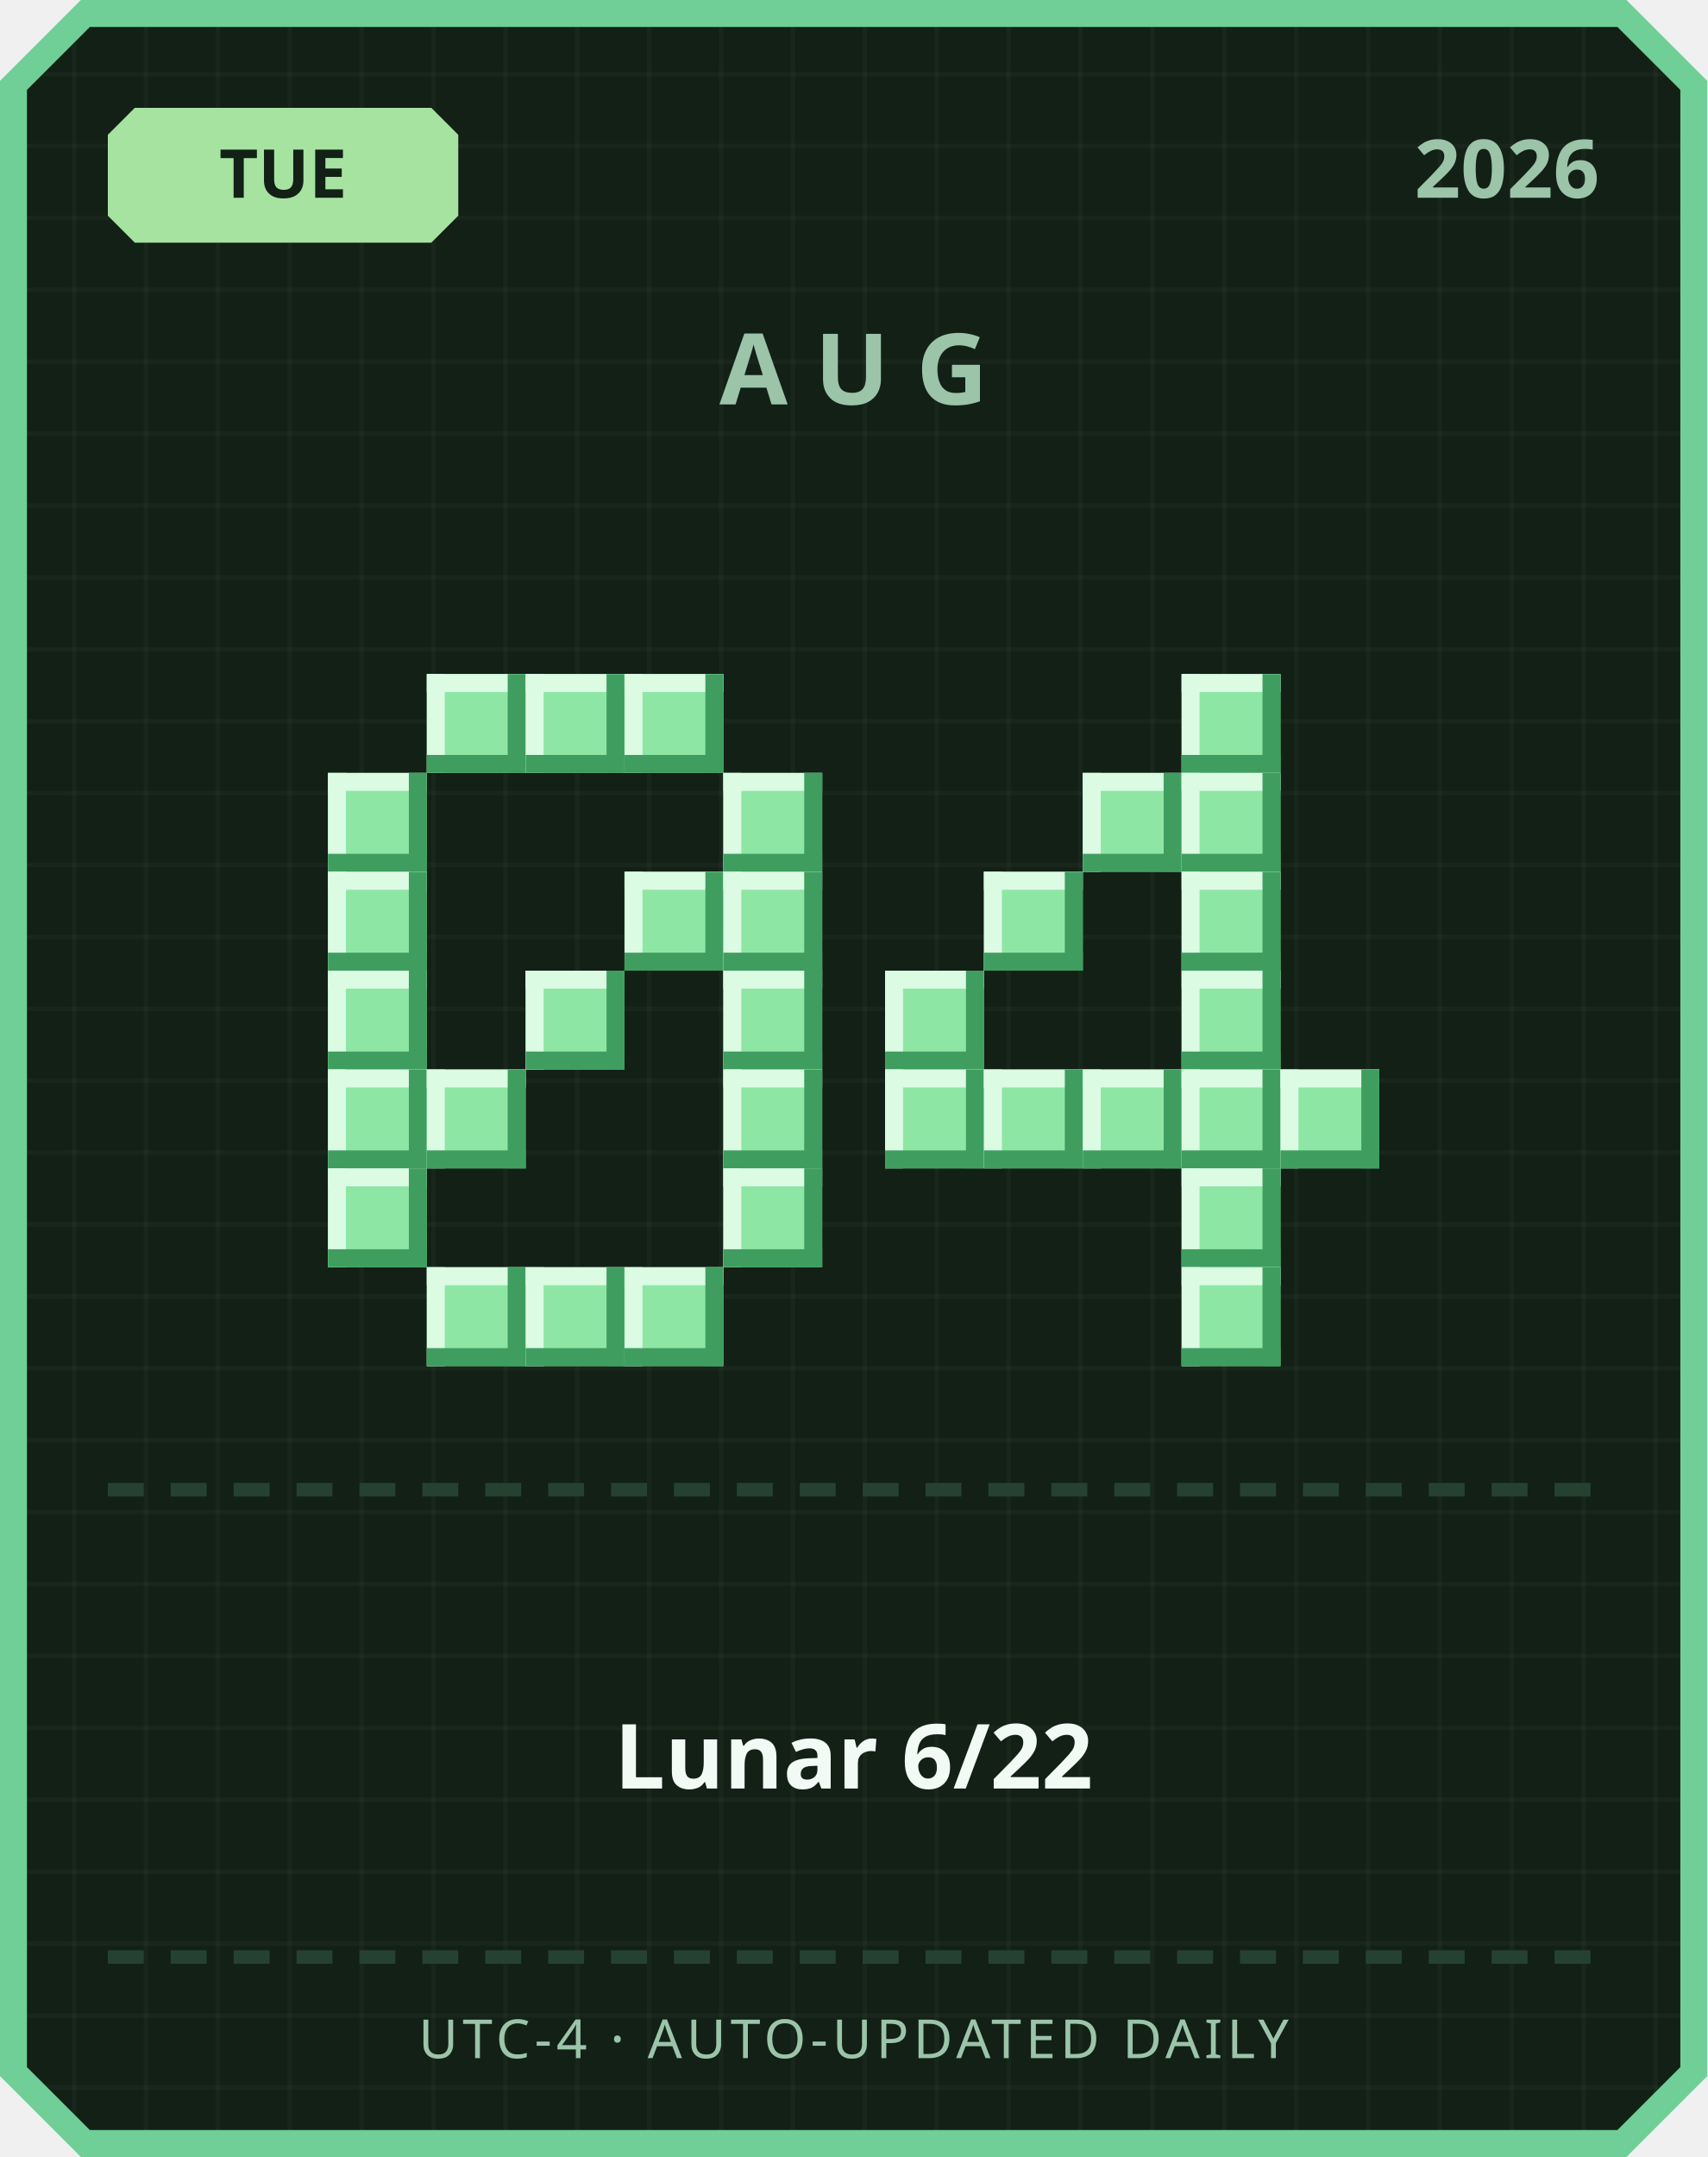
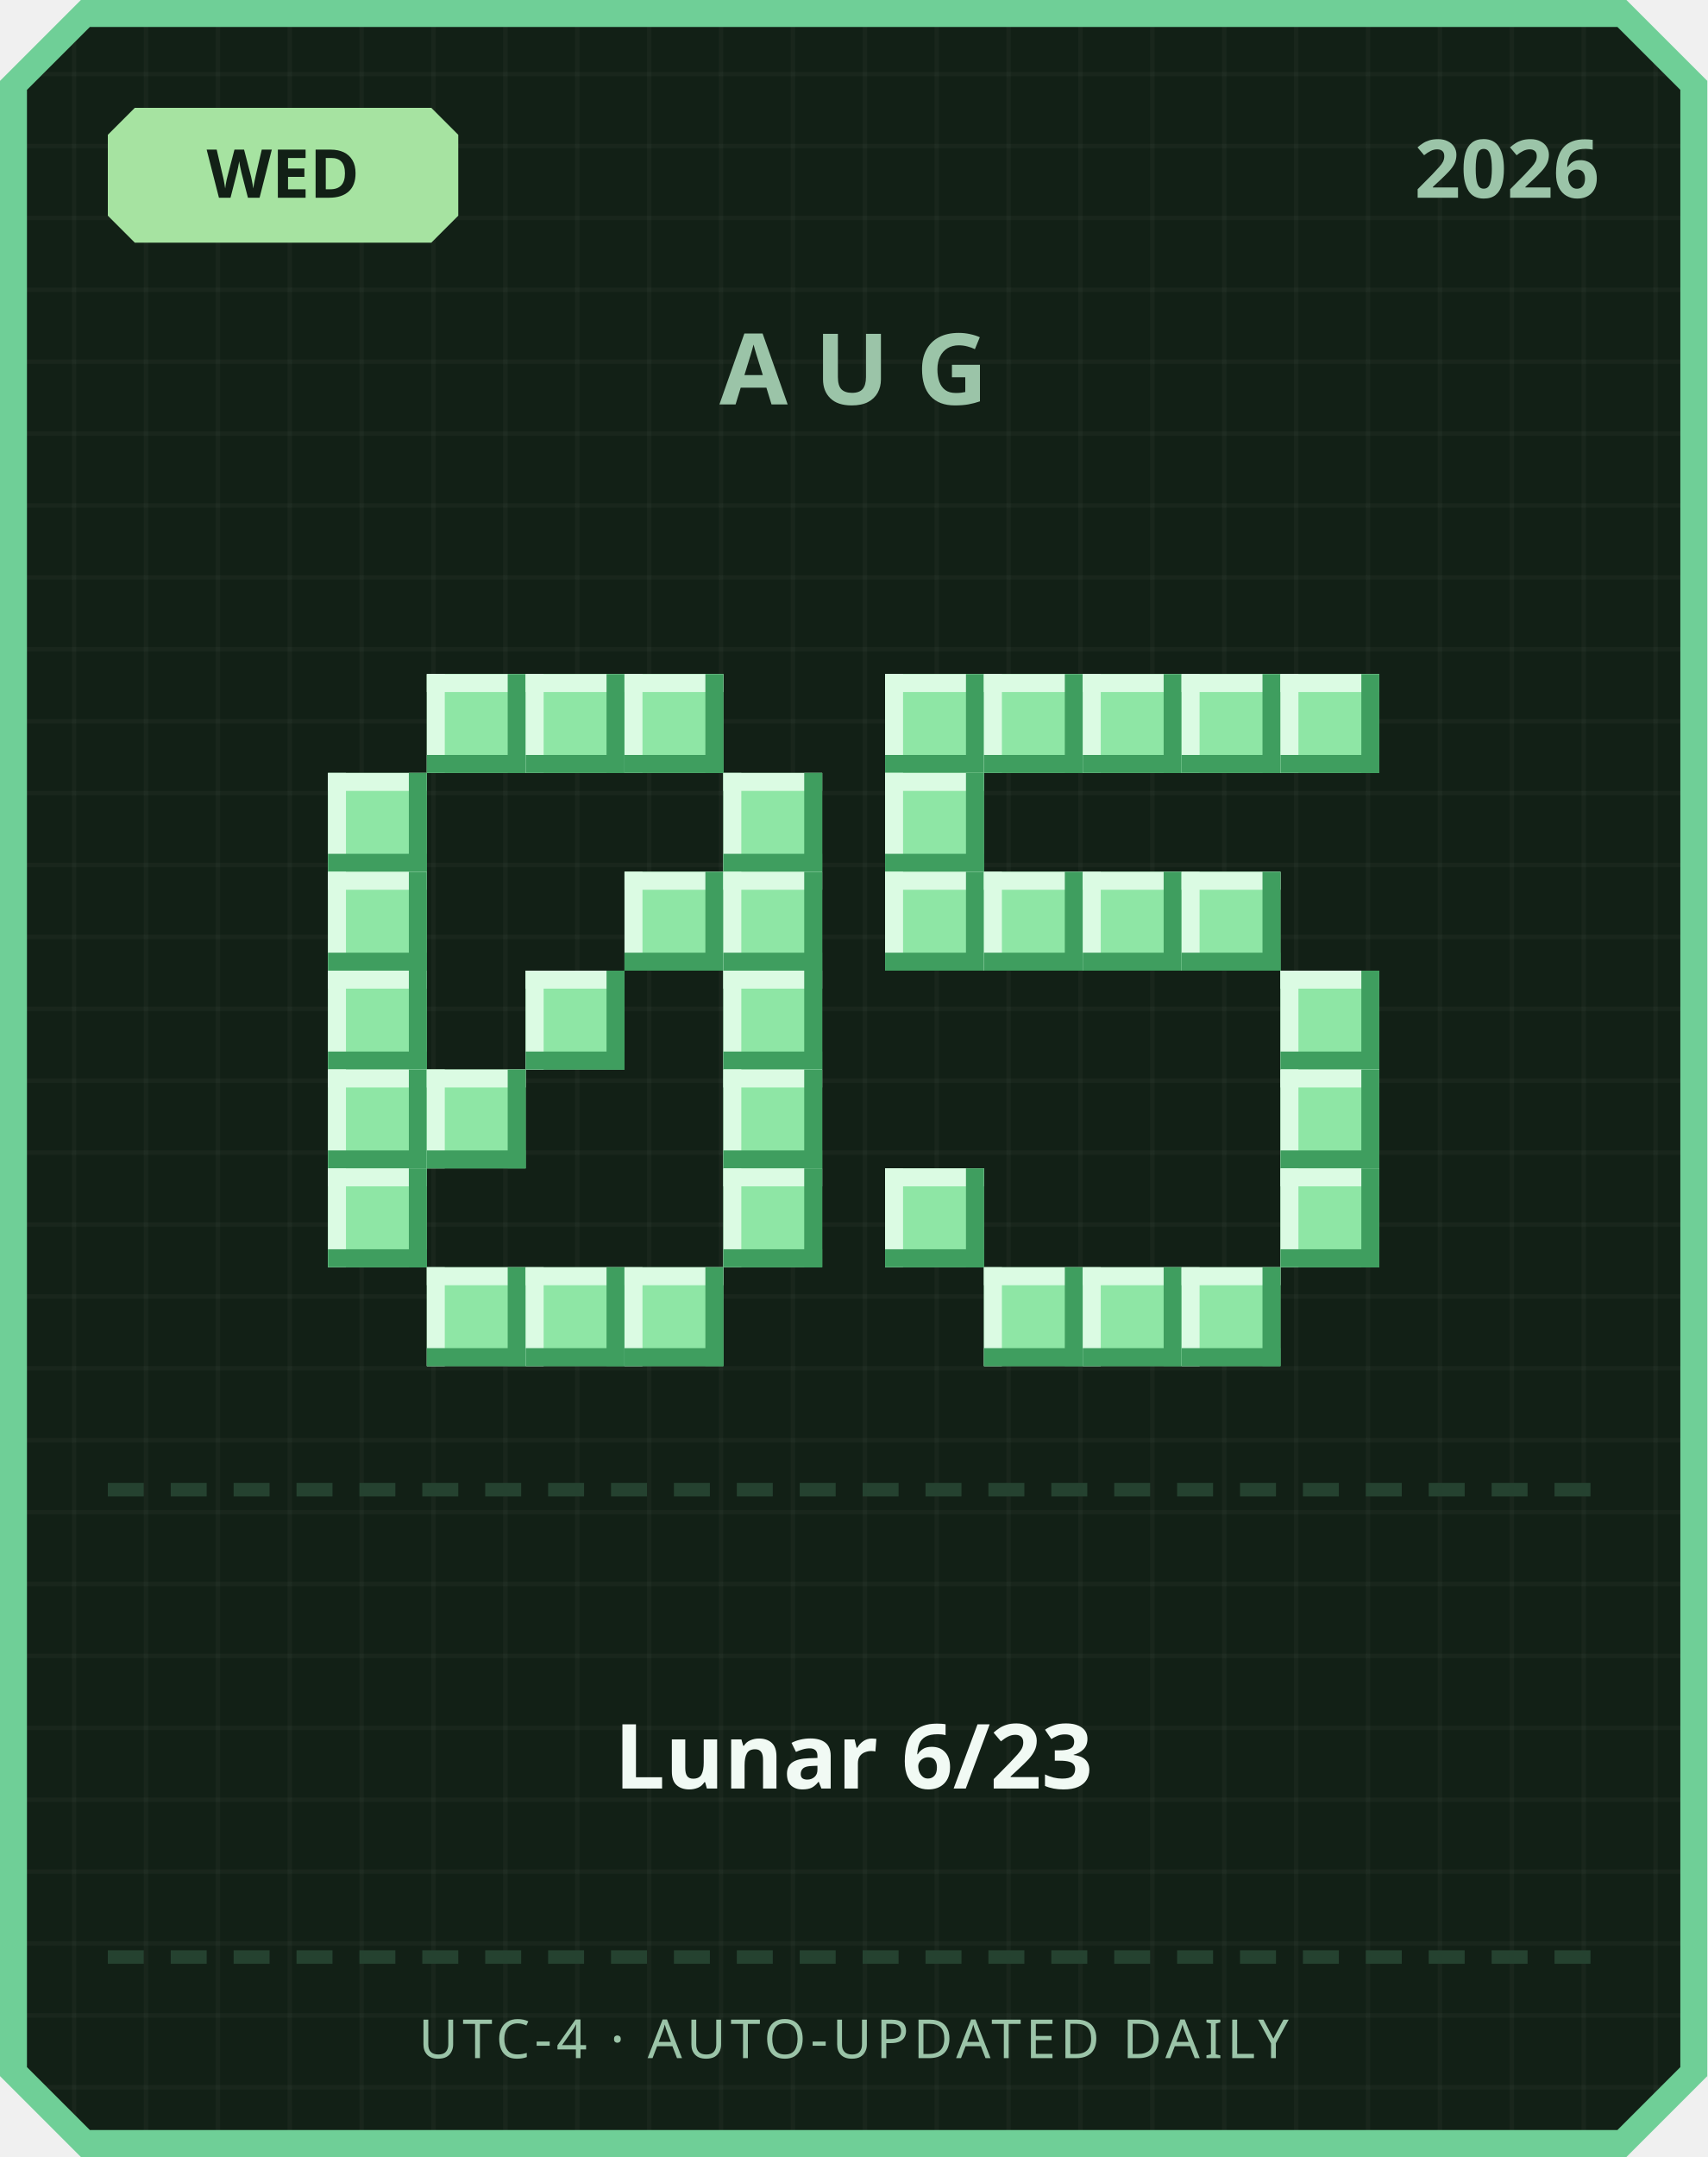
<svg xmlns="http://www.w3.org/2000/svg" width="380" height="480" viewBox="0 0 380 480">
  <defs>
    <pattern id="grid" width="16" height="16" patternUnits="userSpaceOnUse">
      <rect width="16" height="16" fill="#122016" />
      <rect width="1" height="16" fill="#ffffff" opacity="0.03" />
      <rect width="16" height="1" fill="#ffffff" opacity="0.03" />
    </pattern>
  </defs>
  <path d="M 18,0 L 362,0 L 380,18 L 380,462 L 362,480 L 18,480 L 0,462 L 0,18 Z" fill="#6fcf97" />
  <path d="M 20,6 L 360,6 L 374,20 L 374,460 L 360,474 L 20,474 L 6,460 L 6,20 Z" fill="url(#grid)" />
  <path d="M 30,24 L 96,24 L 102,30 L 102,48 L 96,54 L 30,54 L 24,48 L 24,30 Z" fill="#a6e3a1" />
-   <text x="63" y="44" text-anchor="middle" font-family="'Segoe UI', sans-serif" font-size="15" font-weight="700" fill="#122016">TUE</text>
+   <text x="63" y="44" text-anchor="middle" font-family="'Segoe UI', sans-serif" font-size="15" font-weight="700" fill="#122016">WED</text>
  <text x="356" y="44" text-anchor="end" font-family="'Segoe UI', sans-serif" font-size="18" font-weight="700" fill="#9bc4a8">2026</text>
  <text x="190" y="90" text-anchor="middle" font-family="'Segoe UI', sans-serif" font-size="22" font-weight="700" letter-spacing="6" fill="#9bc4a8">AUG</text>
  <rect x="95" y="150" width="22" height="22" fill="#8ee6a5" />
  <rect x="95" y="150" width="22" height="4" fill="#dbfbe3" />
  <rect x="95" y="150" width="4" height="22" fill="#dbfbe3" />
  <rect x="95" y="168" width="22" height="4" fill="#3f9e5f" />
  <rect x="113" y="150" width="4" height="22" fill="#3f9e5f" />
  <rect x="117" y="150" width="22" height="22" fill="#8ee6a5" />
  <rect x="117" y="150" width="22" height="4" fill="#dbfbe3" />
  <rect x="117" y="150" width="4" height="22" fill="#dbfbe3" />
  <rect x="117" y="168" width="22" height="4" fill="#3f9e5f" />
  <rect x="135" y="150" width="4" height="22" fill="#3f9e5f" />
  <rect x="139" y="150" width="22" height="22" fill="#8ee6a5" />
  <rect x="139" y="150" width="22" height="4" fill="#dbfbe3" />
  <rect x="139" y="150" width="4" height="22" fill="#dbfbe3" />
  <rect x="139" y="168" width="22" height="4" fill="#3f9e5f" />
  <rect x="157" y="150" width="4" height="22" fill="#3f9e5f" />
  <rect x="73" y="172" width="22" height="22" fill="#8ee6a5" />
  <rect x="73" y="172" width="22" height="4" fill="#dbfbe3" />
  <rect x="73" y="172" width="4" height="22" fill="#dbfbe3" />
  <rect x="73" y="190" width="22" height="4" fill="#3f9e5f" />
  <rect x="91" y="172" width="4" height="22" fill="#3f9e5f" />
  <rect x="161" y="172" width="22" height="22" fill="#8ee6a5" />
  <rect x="161" y="172" width="22" height="4" fill="#dbfbe3" />
  <rect x="161" y="172" width="4" height="22" fill="#dbfbe3" />
  <rect x="161" y="190" width="22" height="4" fill="#3f9e5f" />
  <rect x="179" y="172" width="4" height="22" fill="#3f9e5f" />
  <rect x="73" y="194" width="22" height="22" fill="#8ee6a5" />
  <rect x="73" y="194" width="22" height="4" fill="#dbfbe3" />
  <rect x="73" y="194" width="4" height="22" fill="#dbfbe3" />
  <rect x="73" y="212" width="22" height="4" fill="#3f9e5f" />
  <rect x="91" y="194" width="4" height="22" fill="#3f9e5f" />
  <rect x="139" y="194" width="22" height="22" fill="#8ee6a5" />
  <rect x="139" y="194" width="22" height="4" fill="#dbfbe3" />
  <rect x="139" y="194" width="4" height="22" fill="#dbfbe3" />
  <rect x="139" y="212" width="22" height="4" fill="#3f9e5f" />
  <rect x="157" y="194" width="4" height="22" fill="#3f9e5f" />
  <rect x="161" y="194" width="22" height="22" fill="#8ee6a5" />
  <rect x="161" y="194" width="22" height="4" fill="#dbfbe3" />
  <rect x="161" y="194" width="4" height="22" fill="#dbfbe3" />
  <rect x="161" y="212" width="22" height="4" fill="#3f9e5f" />
  <rect x="179" y="194" width="4" height="22" fill="#3f9e5f" />
  <rect x="73" y="216" width="22" height="22" fill="#8ee6a5" />
  <rect x="73" y="216" width="22" height="4" fill="#dbfbe3" />
  <rect x="73" y="216" width="4" height="22" fill="#dbfbe3" />
  <rect x="73" y="234" width="22" height="4" fill="#3f9e5f" />
  <rect x="91" y="216" width="4" height="22" fill="#3f9e5f" />
  <rect x="117" y="216" width="22" height="22" fill="#8ee6a5" />
  <rect x="117" y="216" width="22" height="4" fill="#dbfbe3" />
  <rect x="117" y="216" width="4" height="22" fill="#dbfbe3" />
  <rect x="117" y="234" width="22" height="4" fill="#3f9e5f" />
  <rect x="135" y="216" width="4" height="22" fill="#3f9e5f" />
  <rect x="161" y="216" width="22" height="22" fill="#8ee6a5" />
  <rect x="161" y="216" width="22" height="4" fill="#dbfbe3" />
  <rect x="161" y="216" width="4" height="22" fill="#dbfbe3" />
  <rect x="161" y="234" width="22" height="4" fill="#3f9e5f" />
  <rect x="179" y="216" width="4" height="22" fill="#3f9e5f" />
  <rect x="73" y="238" width="22" height="22" fill="#8ee6a5" />
  <rect x="73" y="238" width="22" height="4" fill="#dbfbe3" />
  <rect x="73" y="238" width="4" height="22" fill="#dbfbe3" />
  <rect x="73" y="256" width="22" height="4" fill="#3f9e5f" />
  <rect x="91" y="238" width="4" height="22" fill="#3f9e5f" />
  <rect x="95" y="238" width="22" height="22" fill="#8ee6a5" />
  <rect x="95" y="238" width="22" height="4" fill="#dbfbe3" />
  <rect x="95" y="238" width="4" height="22" fill="#dbfbe3" />
  <rect x="95" y="256" width="22" height="4" fill="#3f9e5f" />
  <rect x="113" y="238" width="4" height="22" fill="#3f9e5f" />
  <rect x="161" y="238" width="22" height="22" fill="#8ee6a5" />
  <rect x="161" y="238" width="22" height="4" fill="#dbfbe3" />
  <rect x="161" y="238" width="4" height="22" fill="#dbfbe3" />
  <rect x="161" y="256" width="22" height="4" fill="#3f9e5f" />
  <rect x="179" y="238" width="4" height="22" fill="#3f9e5f" />
  <rect x="73" y="260" width="22" height="22" fill="#8ee6a5" />
  <rect x="73" y="260" width="22" height="4" fill="#dbfbe3" />
  <rect x="73" y="260" width="4" height="22" fill="#dbfbe3" />
  <rect x="73" y="278" width="22" height="4" fill="#3f9e5f" />
  <rect x="91" y="260" width="4" height="22" fill="#3f9e5f" />
  <rect x="161" y="260" width="22" height="22" fill="#8ee6a5" />
  <rect x="161" y="260" width="22" height="4" fill="#dbfbe3" />
  <rect x="161" y="260" width="4" height="22" fill="#dbfbe3" />
  <rect x="161" y="278" width="22" height="4" fill="#3f9e5f" />
  <rect x="179" y="260" width="4" height="22" fill="#3f9e5f" />
  <rect x="95" y="282" width="22" height="22" fill="#8ee6a5" />
  <rect x="95" y="282" width="22" height="4" fill="#dbfbe3" />
  <rect x="95" y="282" width="4" height="22" fill="#dbfbe3" />
  <rect x="95" y="300" width="22" height="4" fill="#3f9e5f" />
  <rect x="113" y="282" width="4" height="22" fill="#3f9e5f" />
  <rect x="117" y="282" width="22" height="22" fill="#8ee6a5" />
  <rect x="117" y="282" width="22" height="4" fill="#dbfbe3" />
  <rect x="117" y="282" width="4" height="22" fill="#dbfbe3" />
  <rect x="117" y="300" width="22" height="4" fill="#3f9e5f" />
  <rect x="135" y="282" width="4" height="22" fill="#3f9e5f" />
  <rect x="139" y="282" width="22" height="22" fill="#8ee6a5" />
  <rect x="139" y="282" width="22" height="4" fill="#dbfbe3" />
  <rect x="139" y="282" width="4" height="22" fill="#dbfbe3" />
  <rect x="139" y="300" width="22" height="4" fill="#3f9e5f" />
  <rect x="157" y="282" width="4" height="22" fill="#3f9e5f" />
+   <rect x="197" y="150" width="22" height="22" fill="#8ee6a5" />
+   <rect x="197" y="150" width="22" height="4" fill="#dbfbe3" />
+   <rect x="197" y="150" width="4" height="22" fill="#dbfbe3" />
+   <rect x="197" y="168" width="22" height="4" fill="#3f9e5f" />
+   <rect x="215" y="150" width="4" height="22" fill="#3f9e5f" />
+   <rect x="219" y="150" width="22" height="22" fill="#8ee6a5" />
+   <rect x="219" y="150" width="22" height="4" fill="#dbfbe3" />
+   <rect x="219" y="150" width="4" height="22" fill="#dbfbe3" />
+   <rect x="219" y="168" width="22" height="4" fill="#3f9e5f" />
+   <rect x="237" y="150" width="4" height="22" fill="#3f9e5f" />
+   <rect x="241" y="150" width="22" height="22" fill="#8ee6a5" />
+   <rect x="241" y="150" width="22" height="4" fill="#dbfbe3" />
+   <rect x="241" y="150" width="4" height="22" fill="#dbfbe3" />
+   <rect x="241" y="168" width="22" height="4" fill="#3f9e5f" />
+   <rect x="259" y="150" width="4" height="22" fill="#3f9e5f" />
  <rect x="263" y="150" width="22" height="22" fill="#8ee6a5" />
  <rect x="263" y="150" width="22" height="4" fill="#dbfbe3" />
  <rect x="263" y="150" width="4" height="22" fill="#dbfbe3" />
  <rect x="263" y="168" width="22" height="4" fill="#3f9e5f" />
  <rect x="281" y="150" width="4" height="22" fill="#3f9e5f" />
-   <rect x="241" y="172" width="22" height="22" fill="#8ee6a5" />
-   <rect x="241" y="172" width="22" height="4" fill="#dbfbe3" />
-   <rect x="241" y="172" width="4" height="22" fill="#dbfbe3" />
-   <rect x="241" y="190" width="22" height="4" fill="#3f9e5f" />
-   <rect x="259" y="172" width="4" height="22" fill="#3f9e5f" />
-   <rect x="263" y="172" width="22" height="22" fill="#8ee6a5" />
-   <rect x="263" y="172" width="22" height="4" fill="#dbfbe3" />
-   <rect x="263" y="172" width="4" height="22" fill="#dbfbe3" />
-   <rect x="263" y="190" width="22" height="4" fill="#3f9e5f" />
-   <rect x="281" y="172" width="4" height="22" fill="#3f9e5f" />
+   <rect x="285" y="150" width="22" height="22" fill="#8ee6a5" />
+   <rect x="285" y="150" width="22" height="4" fill="#dbfbe3" />
+   <rect x="285" y="150" width="4" height="22" fill="#dbfbe3" />
+   <rect x="285" y="168" width="22" height="4" fill="#3f9e5f" />
+   <rect x="303" y="150" width="4" height="22" fill="#3f9e5f" />
+   <rect x="197" y="172" width="22" height="22" fill="#8ee6a5" />
+   <rect x="197" y="172" width="22" height="4" fill="#dbfbe3" />
+   <rect x="197" y="172" width="4" height="22" fill="#dbfbe3" />
+   <rect x="197" y="190" width="22" height="4" fill="#3f9e5f" />
+   <rect x="215" y="172" width="4" height="22" fill="#3f9e5f" />
+   <rect x="197" y="194" width="22" height="22" fill="#8ee6a5" />
+   <rect x="197" y="194" width="22" height="4" fill="#dbfbe3" />
+   <rect x="197" y="194" width="4" height="22" fill="#dbfbe3" />
+   <rect x="197" y="212" width="22" height="4" fill="#3f9e5f" />
+   <rect x="215" y="194" width="4" height="22" fill="#3f9e5f" />
  <rect x="219" y="194" width="22" height="22" fill="#8ee6a5" />
  <rect x="219" y="194" width="22" height="4" fill="#dbfbe3" />
  <rect x="219" y="194" width="4" height="22" fill="#dbfbe3" />
  <rect x="219" y="212" width="22" height="4" fill="#3f9e5f" />
  <rect x="237" y="194" width="4" height="22" fill="#3f9e5f" />
+   <rect x="241" y="194" width="22" height="22" fill="#8ee6a5" />
+   <rect x="241" y="194" width="22" height="4" fill="#dbfbe3" />
+   <rect x="241" y="194" width="4" height="22" fill="#dbfbe3" />
+   <rect x="241" y="212" width="22" height="4" fill="#3f9e5f" />
+   <rect x="259" y="194" width="4" height="22" fill="#3f9e5f" />
  <rect x="263" y="194" width="22" height="22" fill="#8ee6a5" />
  <rect x="263" y="194" width="22" height="4" fill="#dbfbe3" />
  <rect x="263" y="194" width="4" height="22" fill="#dbfbe3" />
  <rect x="263" y="212" width="22" height="4" fill="#3f9e5f" />
  <rect x="281" y="194" width="4" height="22" fill="#3f9e5f" />
-   <rect x="197" y="216" width="22" height="22" fill="#8ee6a5" />
-   <rect x="197" y="216" width="22" height="4" fill="#dbfbe3" />
-   <rect x="197" y="216" width="4" height="22" fill="#dbfbe3" />
-   <rect x="197" y="234" width="22" height="4" fill="#3f9e5f" />
-   <rect x="215" y="216" width="4" height="22" fill="#3f9e5f" />
-   <rect x="263" y="216" width="22" height="22" fill="#8ee6a5" />
-   <rect x="263" y="216" width="22" height="4" fill="#dbfbe3" />
-   <rect x="263" y="216" width="4" height="22" fill="#dbfbe3" />
-   <rect x="263" y="234" width="22" height="4" fill="#3f9e5f" />
-   <rect x="281" y="216" width="4" height="22" fill="#3f9e5f" />
-   <rect x="197" y="238" width="22" height="22" fill="#8ee6a5" />
-   <rect x="197" y="238" width="22" height="4" fill="#dbfbe3" />
-   <rect x="197" y="238" width="4" height="22" fill="#dbfbe3" />
-   <rect x="197" y="256" width="22" height="4" fill="#3f9e5f" />
-   <rect x="215" y="238" width="4" height="22" fill="#3f9e5f" />
-   <rect x="219" y="238" width="22" height="22" fill="#8ee6a5" />
-   <rect x="219" y="238" width="22" height="4" fill="#dbfbe3" />
-   <rect x="219" y="238" width="4" height="22" fill="#dbfbe3" />
-   <rect x="219" y="256" width="22" height="4" fill="#3f9e5f" />
-   <rect x="237" y="238" width="4" height="22" fill="#3f9e5f" />
-   <rect x="241" y="238" width="22" height="22" fill="#8ee6a5" />
-   <rect x="241" y="238" width="22" height="4" fill="#dbfbe3" />
-   <rect x="241" y="238" width="4" height="22" fill="#dbfbe3" />
-   <rect x="241" y="256" width="22" height="4" fill="#3f9e5f" />
-   <rect x="259" y="238" width="4" height="22" fill="#3f9e5f" />
-   <rect x="263" y="238" width="22" height="22" fill="#8ee6a5" />
-   <rect x="263" y="238" width="22" height="4" fill="#dbfbe3" />
-   <rect x="263" y="238" width="4" height="22" fill="#dbfbe3" />
-   <rect x="263" y="256" width="22" height="4" fill="#3f9e5f" />
-   <rect x="281" y="238" width="4" height="22" fill="#3f9e5f" />
+   <rect x="285" y="216" width="22" height="22" fill="#8ee6a5" />
+   <rect x="285" y="216" width="22" height="4" fill="#dbfbe3" />
+   <rect x="285" y="216" width="4" height="22" fill="#dbfbe3" />
+   <rect x="285" y="234" width="22" height="4" fill="#3f9e5f" />
+   <rect x="303" y="216" width="4" height="22" fill="#3f9e5f" />
  <rect x="285" y="238" width="22" height="22" fill="#8ee6a5" />
  <rect x="285" y="238" width="22" height="4" fill="#dbfbe3" />
  <rect x="285" y="238" width="4" height="22" fill="#dbfbe3" />
  <rect x="285" y="256" width="22" height="4" fill="#3f9e5f" />
  <rect x="303" y="238" width="4" height="22" fill="#3f9e5f" />
-   <rect x="263" y="260" width="22" height="22" fill="#8ee6a5" />
-   <rect x="263" y="260" width="22" height="4" fill="#dbfbe3" />
-   <rect x="263" y="260" width="4" height="22" fill="#dbfbe3" />
-   <rect x="263" y="278" width="22" height="4" fill="#3f9e5f" />
-   <rect x="281" y="260" width="4" height="22" fill="#3f9e5f" />
+   <rect x="197" y="260" width="22" height="22" fill="#8ee6a5" />
+   <rect x="197" y="260" width="22" height="4" fill="#dbfbe3" />
+   <rect x="197" y="260" width="4" height="22" fill="#dbfbe3" />
+   <rect x="197" y="278" width="22" height="4" fill="#3f9e5f" />
+   <rect x="215" y="260" width="4" height="22" fill="#3f9e5f" />
+   <rect x="285" y="260" width="22" height="22" fill="#8ee6a5" />
+   <rect x="285" y="260" width="22" height="4" fill="#dbfbe3" />
+   <rect x="285" y="260" width="4" height="22" fill="#dbfbe3" />
+   <rect x="285" y="278" width="22" height="4" fill="#3f9e5f" />
+   <rect x="303" y="260" width="4" height="22" fill="#3f9e5f" />
+   <rect x="219" y="282" width="22" height="22" fill="#8ee6a5" />
+   <rect x="219" y="282" width="22" height="4" fill="#dbfbe3" />
+   <rect x="219" y="282" width="4" height="22" fill="#dbfbe3" />
+   <rect x="219" y="300" width="22" height="4" fill="#3f9e5f" />
+   <rect x="237" y="282" width="4" height="22" fill="#3f9e5f" />
+   <rect x="241" y="282" width="22" height="22" fill="#8ee6a5" />
+   <rect x="241" y="282" width="22" height="4" fill="#dbfbe3" />
+   <rect x="241" y="282" width="4" height="22" fill="#dbfbe3" />
+   <rect x="241" y="300" width="22" height="4" fill="#3f9e5f" />
+   <rect x="259" y="282" width="4" height="22" fill="#3f9e5f" />
  <rect x="263" y="282" width="22" height="22" fill="#8ee6a5" />
  <rect x="263" y="282" width="22" height="4" fill="#dbfbe3" />
  <rect x="263" y="282" width="4" height="22" fill="#dbfbe3" />
  <rect x="263" y="300" width="22" height="4" fill="#3f9e5f" />
  <rect x="281" y="282" width="4" height="22" fill="#3f9e5f" />
  <rect x="24" y="330" width="8" height="3" fill="#254230" />
  <rect x="38" y="330" width="8" height="3" fill="#254230" />
  <rect x="52" y="330" width="8" height="3" fill="#254230" />
  <rect x="66" y="330" width="8" height="3" fill="#254230" />
  <rect x="80" y="330" width="8" height="3" fill="#254230" />
  <rect x="94" y="330" width="8" height="3" fill="#254230" />
  <rect x="108" y="330" width="8" height="3" fill="#254230" />
  <rect x="122" y="330" width="8" height="3" fill="#254230" />
  <rect x="136" y="330" width="8" height="3" fill="#254230" />
  <rect x="150" y="330" width="8" height="3" fill="#254230" />
  <rect x="164" y="330" width="8" height="3" fill="#254230" />
  <rect x="178" y="330" width="8" height="3" fill="#254230" />
  <rect x="192" y="330" width="8" height="3" fill="#254230" />
  <rect x="206" y="330" width="8" height="3" fill="#254230" />
  <rect x="220" y="330" width="8" height="3" fill="#254230" />
  <rect x="234" y="330" width="8" height="3" fill="#254230" />
  <rect x="248" y="330" width="8" height="3" fill="#254230" />
  <rect x="262" y="330" width="8" height="3" fill="#254230" />
  <rect x="276" y="330" width="8" height="3" fill="#254230" />
  <rect x="290" y="330" width="8" height="3" fill="#254230" />
  <rect x="304" y="330" width="8" height="3" fill="#254230" />
  <rect x="318" y="330" width="8" height="3" fill="#254230" />
  <rect x="332" y="330" width="8" height="3" fill="#254230" />
  <rect x="346" y="330" width="8" height="3" fill="#254230" />
-   <text x="190" y="398" text-anchor="middle" font-family="'Segoe UI', 'Microsoft JhengHei', sans-serif" font-size="20" font-weight="700" fill="#f1faf4">Lunar 6/22</text>
+   <text x="190" y="398" text-anchor="middle" font-family="'Segoe UI', 'Microsoft JhengHei', sans-serif" font-size="20" font-weight="700" fill="#f1faf4">Lunar 6/23</text>
  <rect x="24" y="434" width="8" height="3" fill="#254230" />
  <rect x="38" y="434" width="8" height="3" fill="#254230" />
  <rect x="52" y="434" width="8" height="3" fill="#254230" />
  <rect x="66" y="434" width="8" height="3" fill="#254230" />
  <rect x="80" y="434" width="8" height="3" fill="#254230" />
  <rect x="94" y="434" width="8" height="3" fill="#254230" />
  <rect x="108" y="434" width="8" height="3" fill="#254230" />
  <rect x="122" y="434" width="8" height="3" fill="#254230" />
  <rect x="136" y="434" width="8" height="3" fill="#254230" />
  <rect x="150" y="434" width="8" height="3" fill="#254230" />
  <rect x="164" y="434" width="8" height="3" fill="#254230" />
  <rect x="178" y="434" width="8" height="3" fill="#254230" />
  <rect x="192" y="434" width="8" height="3" fill="#254230" />
  <rect x="206" y="434" width="8" height="3" fill="#254230" />
  <rect x="220" y="434" width="8" height="3" fill="#254230" />
  <rect x="234" y="434" width="8" height="3" fill="#254230" />
  <rect x="248" y="434" width="8" height="3" fill="#254230" />
  <rect x="262" y="434" width="8" height="3" fill="#254230" />
  <rect x="276" y="434" width="8" height="3" fill="#254230" />
  <rect x="290" y="434" width="8" height="3" fill="#254230" />
  <rect x="304" y="434" width="8" height="3" fill="#254230" />
  <rect x="318" y="434" width="8" height="3" fill="#254230" />
  <rect x="332" y="434" width="8" height="3" fill="#254230" />
  <rect x="346" y="434" width="8" height="3" fill="#254230" />
  <text x="190" y="458" text-anchor="middle" font-family="'Segoe UI', sans-serif" font-size="12" letter-spacing="1" fill="#9bc4a8">UTC-4 · AUTO-UPDATED DAILY</text>
</svg>
